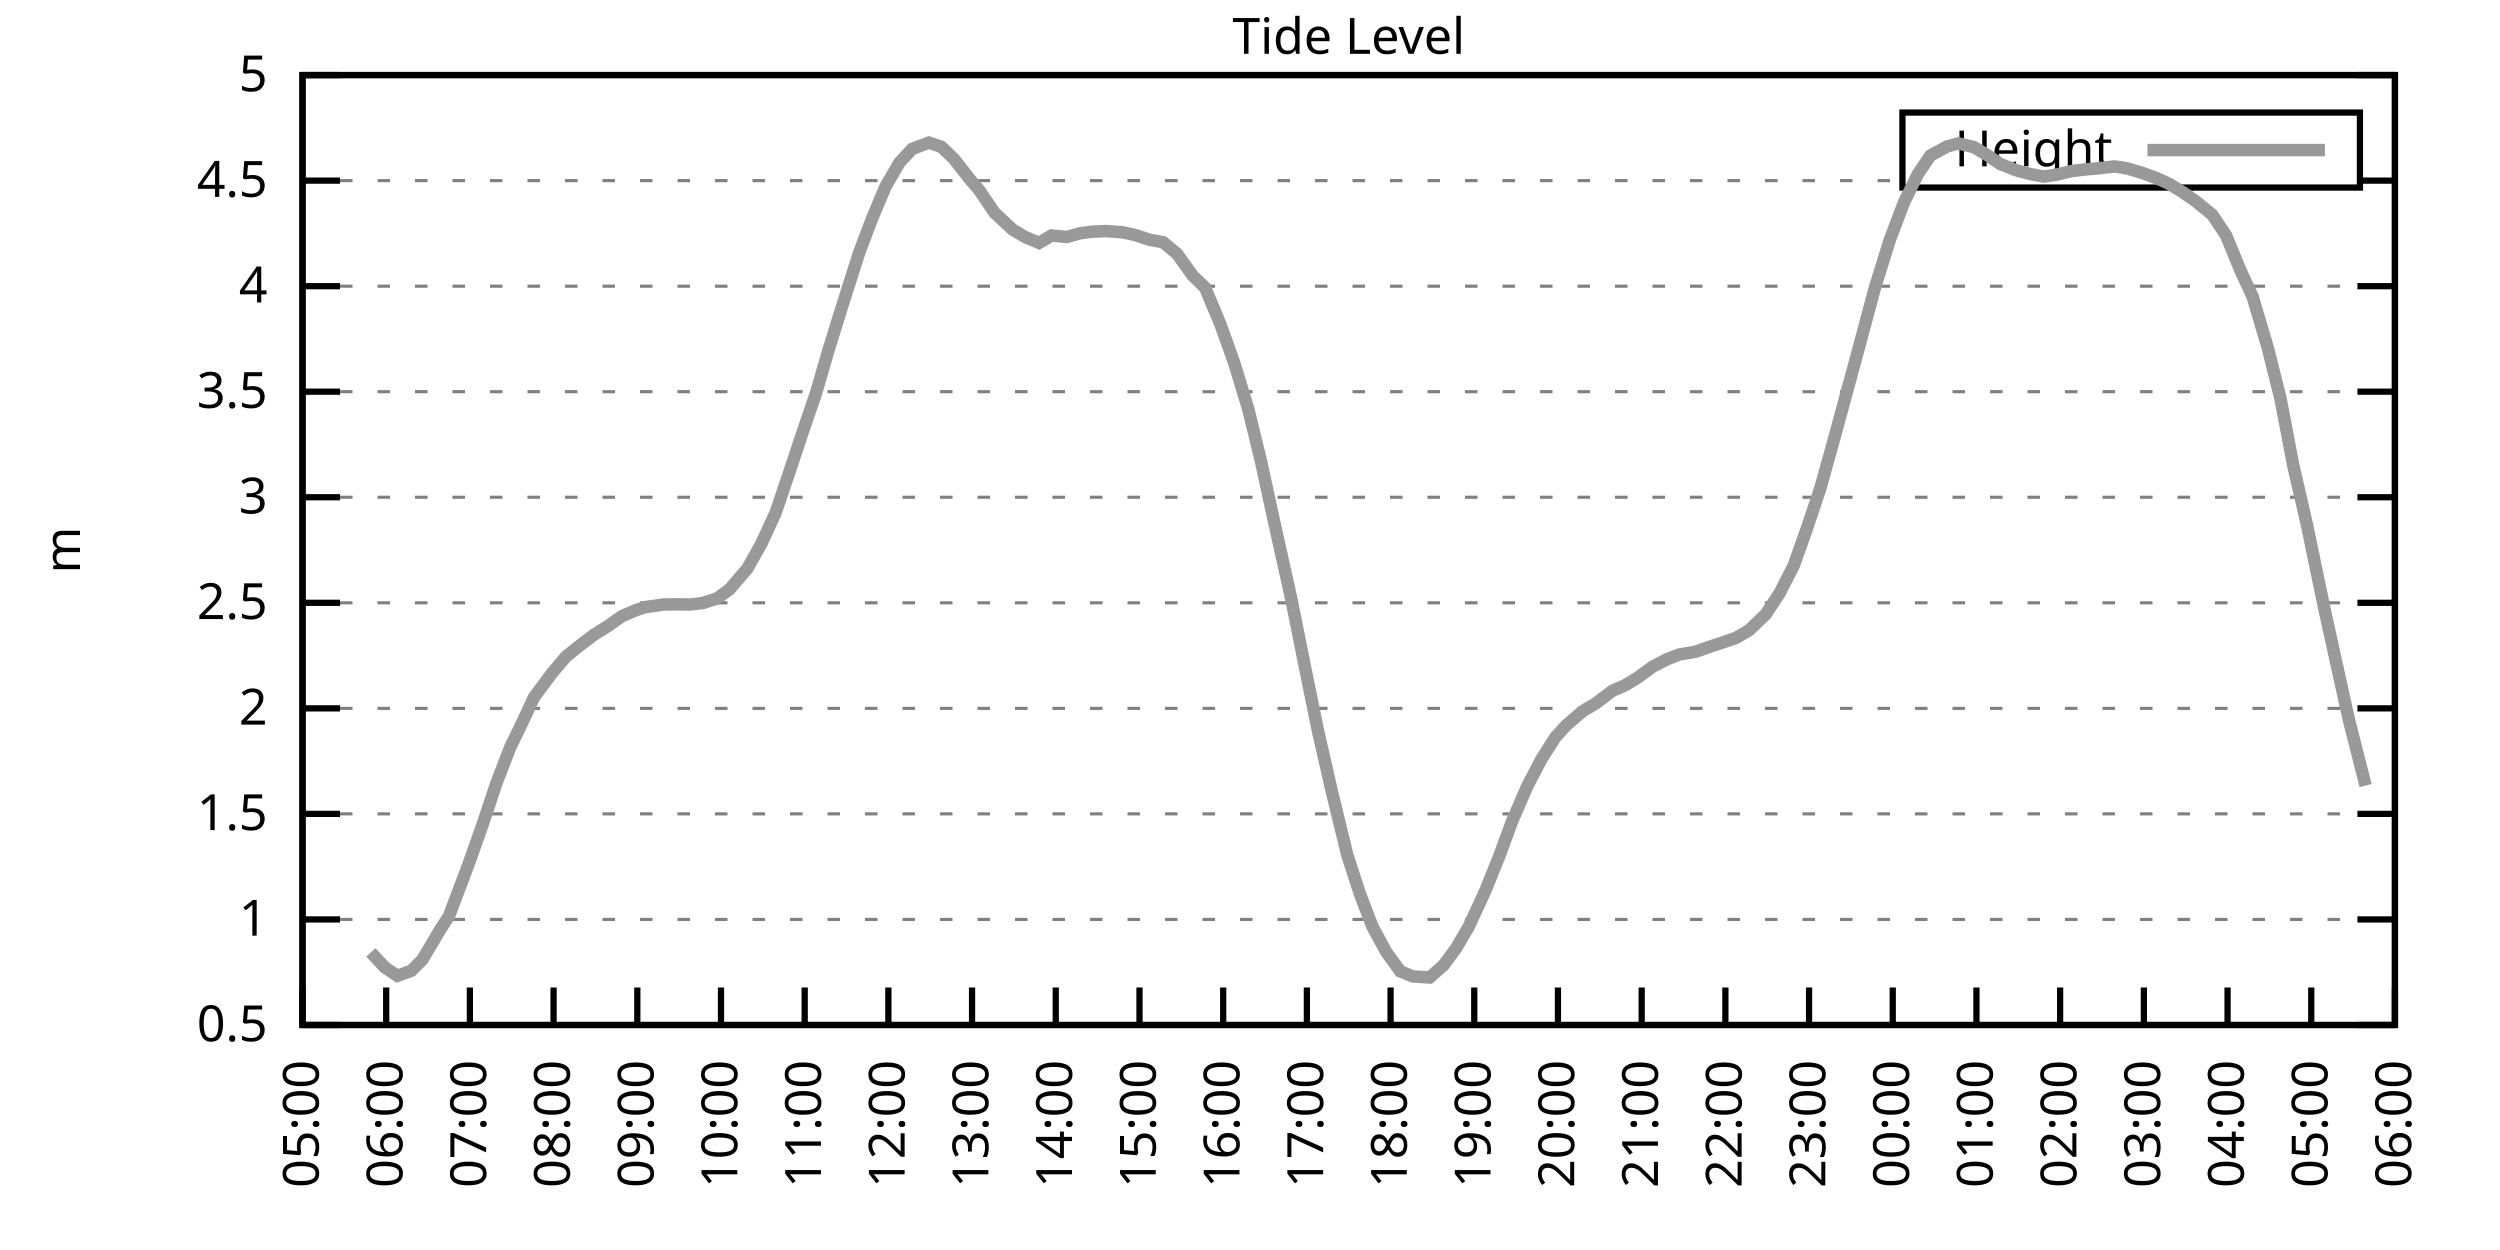
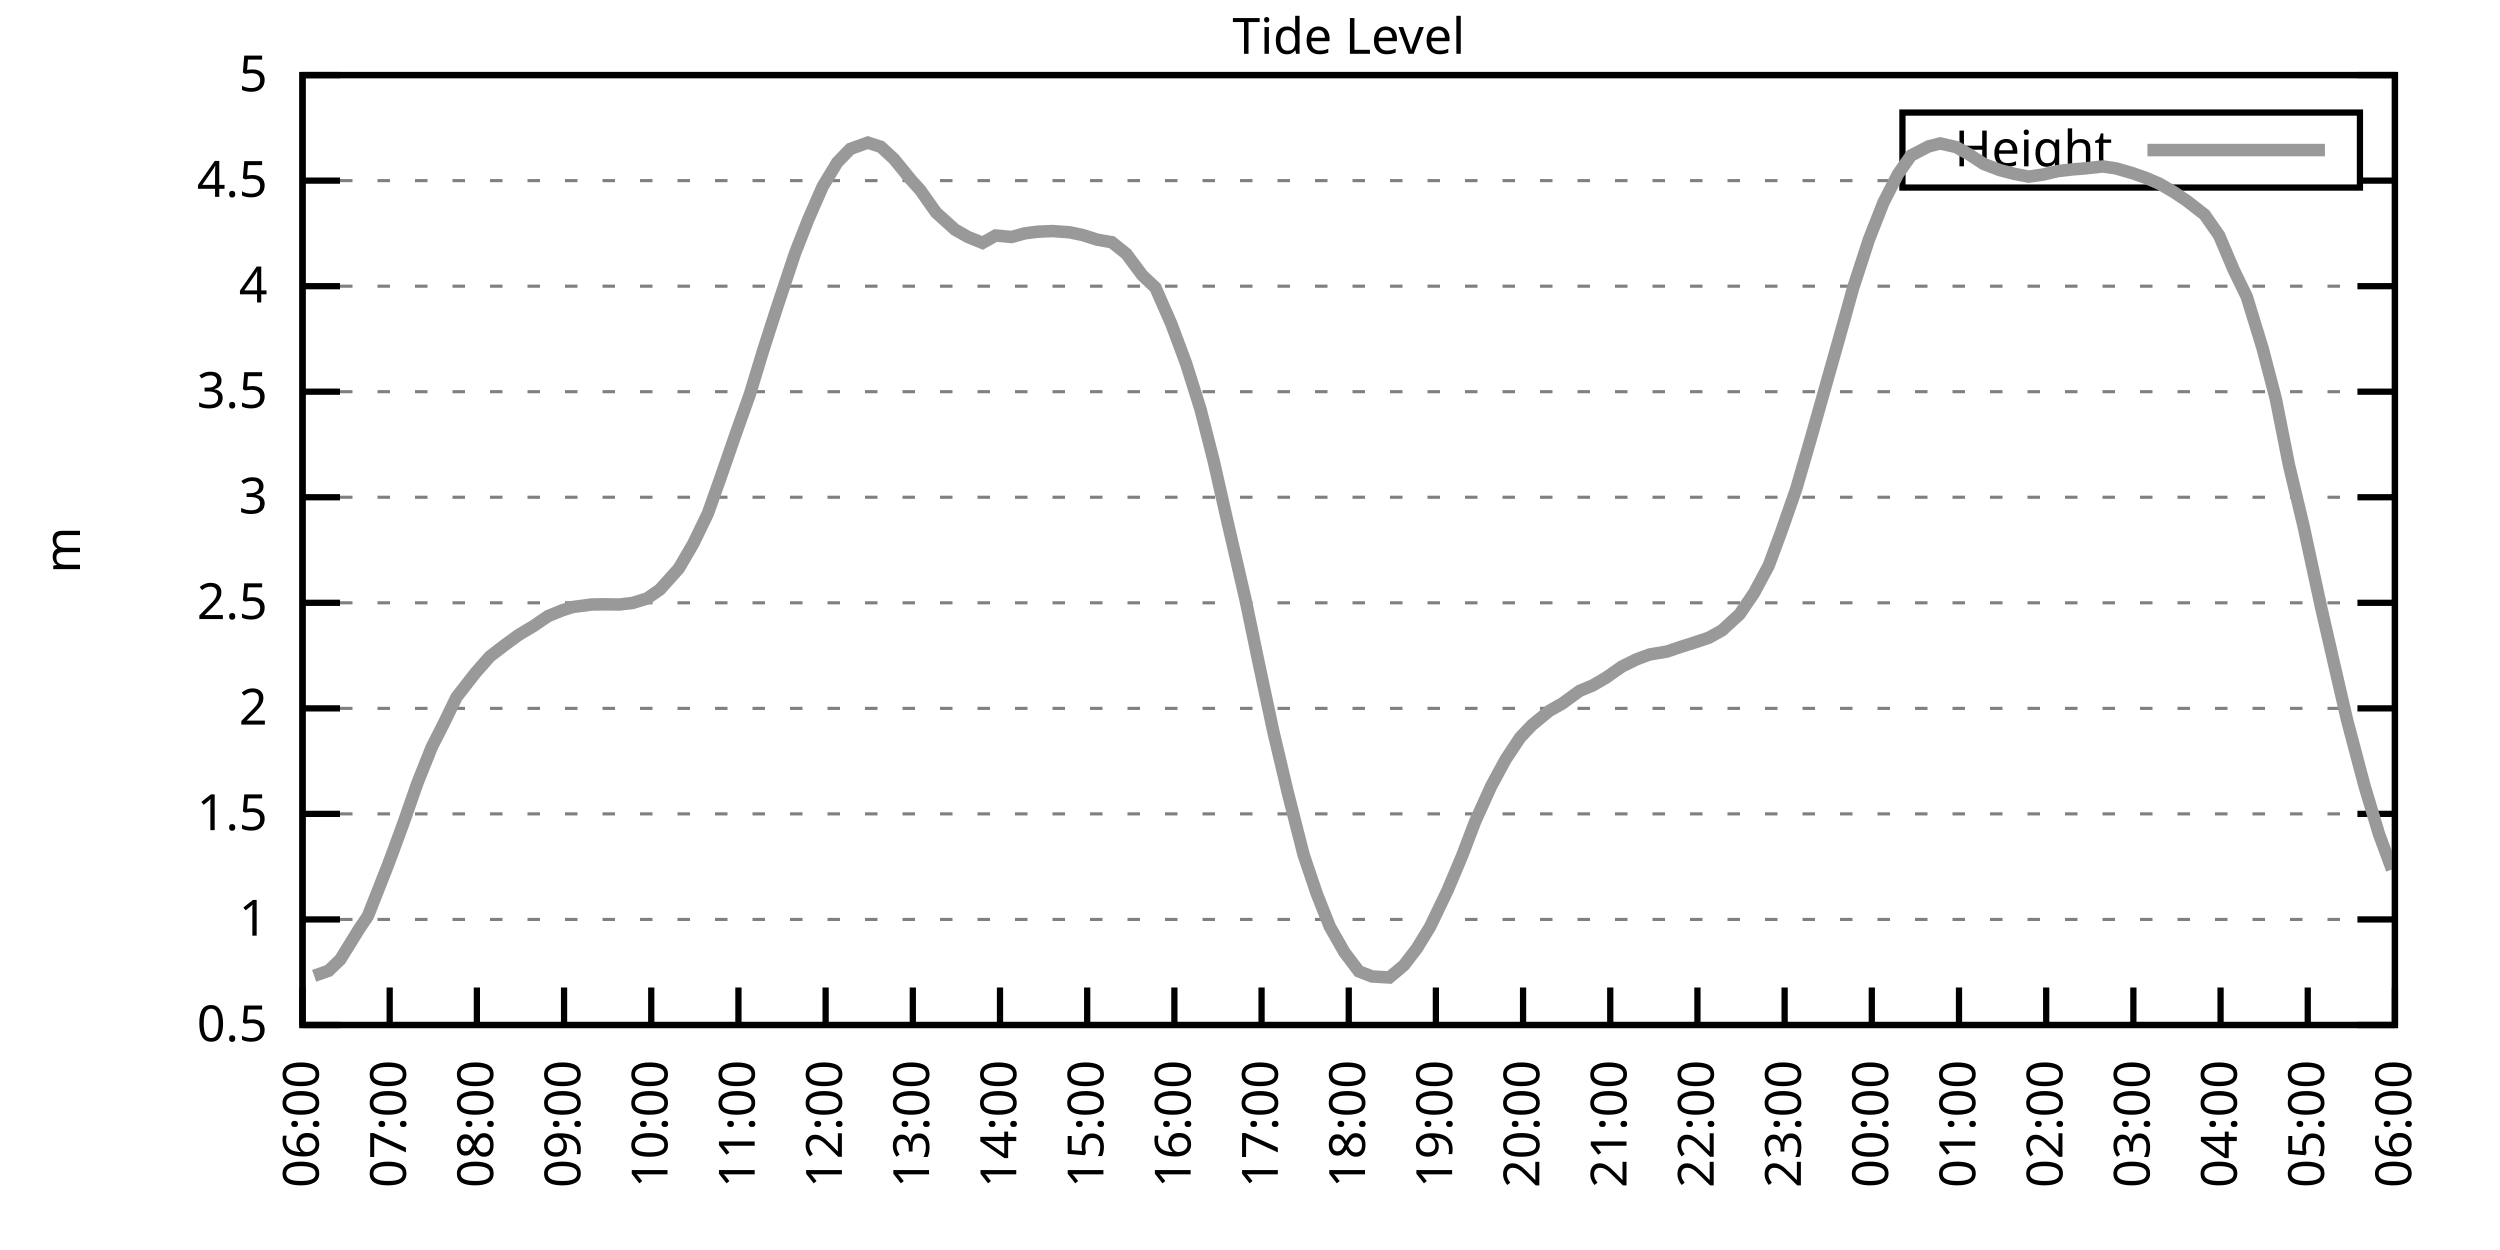
<svg xmlns="http://www.w3.org/2000/svg" xmlns:xlink="http://www.w3.org/1999/xlink" width="400" height="200" viewBox="0 0 400 200">
  <g id="gnuplot_canvas">
    <rect x="0" y="0" width="400" height="200" fill="none" />
    <defs>
      <circle id="gpDot" r="0.5" stroke-width="0.5" stroke="currentColor" />
      <path id="gpPt0" stroke-width="0.333" stroke="currentColor" d="M-1,0 h2 M0,-1 v2" />
      <path id="gpPt1" stroke-width="0.333" stroke="currentColor" d="M-1,-1 L1,1 M1,-1 L-1,1" />
      <path id="gpPt2" stroke-width="0.333" stroke="currentColor" d="M-1,0 L1,0 M0,-1 L0,1 M-1,-1 L1,1 M-1,1 L1,-1" />
      <rect id="gpPt3" stroke-width="0.333" stroke="currentColor" x="-1" y="-1" width="2" height="2" />
      <rect id="gpPt4" stroke-width="0.333" stroke="currentColor" fill="currentColor" x="-1" y="-1" width="2" height="2" />
      <circle id="gpPt5" stroke-width="0.333" stroke="currentColor" cx="0" cy="0" r="1" />
      <use xlink:href="#gpPt5" id="gpPt6" fill="currentColor" stroke="none" />
      <path id="gpPt7" stroke-width="0.333" stroke="currentColor" d="M0,-1.33 L-1.33,0.67 L1.33,0.67 z" />
      <use xlink:href="#gpPt7" id="gpPt8" fill="currentColor" stroke="none" />
      <use xlink:href="#gpPt7" id="gpPt9" stroke="currentColor" transform="rotate(180)" />
      <use xlink:href="#gpPt9" id="gpPt10" fill="currentColor" stroke="none" />
      <use xlink:href="#gpPt3" id="gpPt11" stroke="currentColor" transform="rotate(45)" />
      <use xlink:href="#gpPt11" id="gpPt12" fill="currentColor" stroke="none" />
      <path id="gpPt13" stroke-width="0.333" stroke="currentColor" d="M0,1.330 L1.265,0.411 L0.782,-1.067 L-0.782,-1.076 L-1.265,0.411 z" />
      <use xlink:href="#gpPt13" id="gpPt14" fill="currentColor" stroke="none" />
      <filter id="textbox" filterUnits="objectBoundingBox" x="0" y="0" height="1" width="1">
        <feFlood flood-color="white" flood-opacity="1" result="bgnd" />
        <feComposite in="SourceGraphic" in2="bgnd" operator="atop" />
      </filter>
      <filter id="greybox" filterUnits="objectBoundingBox" x="0" y="0" height="1" width="1">
        <feFlood flood-color="lightgrey" flood-opacity="1" result="grey" />
        <feComposite in="SourceGraphic" in2="grey" operator="atop" />
      </filter>
    </defs>
    <g fill="none" color="white" stroke="currentColor" stroke-width="1.00" stroke-linecap="butt" stroke-linejoin="miter">
</g>
    <g fill="none" color="black" stroke="currentColor" stroke-width="1.00" stroke-linecap="butt" stroke-linejoin="miter">
      <g stroke="none" shape-rendering="crispEdges">
        <polygon fill="rgb(255, 255, 255)" points="48.40,164.00 383.18,164.00 383.18,12.02 48.40,12.02 " />
      </g>
    </g>
    <g fill="none" color="black" stroke="currentColor" stroke-width="1.00" stroke-linecap="butt" stroke-linejoin="miter">
</g>
    <g fill="none" color="black" stroke="black" stroke-width="0.50" stroke-linecap="butt" stroke-linejoin="miter">
</g>
    <g fill="none" color="gray" stroke="currentColor" stroke-width="0.50" stroke-linecap="butt" stroke-linejoin="miter">
      <path stroke="gray" stroke-dasharray="2,4" class="gridline" d="M48.40,164.00 L383.19,164.00  " />
    </g>
    <g fill="none" color="gray" stroke="gray" stroke-width="1.00" stroke-linecap="butt" stroke-linejoin="miter">
</g>
    <g fill="none" color="black" stroke="currentColor" stroke-width="1.00" stroke-linecap="butt" stroke-linejoin="miter">
      <path stroke="black" d="M48.40,164.00 L54.40,164.00 M383.19,164.00 L377.19,164.00  " />
      <g transform="translate(42.80,166.60)" stroke="none" fill="black" font-family="Sans" font-size="8.00" text-anchor="end">
        <text>
          <tspan font-family="Sans"> 0.5</tspan>
        </text>
      </g>
    </g>
    <g fill="none" color="black" stroke="currentColor" stroke-width="1.00" stroke-linecap="butt" stroke-linejoin="miter">
</g>
    <g fill="none" color="black" stroke="black" stroke-width="0.50" stroke-linecap="butt" stroke-linejoin="miter">
</g>
    <g fill="none" color="gray" stroke="currentColor" stroke-width="0.50" stroke-linecap="butt" stroke-linejoin="miter">
      <path stroke="gray" stroke-dasharray="2,4" class="gridline" d="M48.40,147.11 L383.19,147.11  " />
    </g>
    <g fill="none" color="gray" stroke="gray" stroke-width="1.00" stroke-linecap="butt" stroke-linejoin="miter">
</g>
    <g fill="none" color="black" stroke="currentColor" stroke-width="1.00" stroke-linecap="butt" stroke-linejoin="miter">
      <path stroke="black" d="M48.40,147.11 L54.40,147.11 M383.19,147.11 L377.19,147.11  " />
      <g transform="translate(42.80,149.71)" stroke="none" fill="black" font-family="Sans" font-size="8.00" text-anchor="end">
        <text>
          <tspan font-family="Sans"> 1</tspan>
        </text>
      </g>
    </g>
    <g fill="none" color="black" stroke="currentColor" stroke-width="1.00" stroke-linecap="butt" stroke-linejoin="miter">
</g>
    <g fill="none" color="black" stroke="black" stroke-width="0.50" stroke-linecap="butt" stroke-linejoin="miter">
</g>
    <g fill="none" color="gray" stroke="currentColor" stroke-width="0.50" stroke-linecap="butt" stroke-linejoin="miter">
      <path stroke="gray" stroke-dasharray="2,4" class="gridline" d="M48.40,130.22 L383.19,130.22  " />
    </g>
    <g fill="none" color="gray" stroke="gray" stroke-width="1.00" stroke-linecap="butt" stroke-linejoin="miter">
</g>
    <g fill="none" color="black" stroke="currentColor" stroke-width="1.00" stroke-linecap="butt" stroke-linejoin="miter">
      <path stroke="black" d="M48.40,130.22 L54.40,130.22 M383.19,130.22 L377.19,130.22  " />
      <g transform="translate(42.80,132.82)" stroke="none" fill="black" font-family="Sans" font-size="8.00" text-anchor="end">
        <text>
          <tspan font-family="Sans"> 1.5</tspan>
        </text>
      </g>
    </g>
    <g fill="none" color="black" stroke="currentColor" stroke-width="1.00" stroke-linecap="butt" stroke-linejoin="miter">
</g>
    <g fill="none" color="black" stroke="black" stroke-width="0.50" stroke-linecap="butt" stroke-linejoin="miter">
</g>
    <g fill="none" color="gray" stroke="currentColor" stroke-width="0.50" stroke-linecap="butt" stroke-linejoin="miter">
      <path stroke="gray" stroke-dasharray="2,4" class="gridline" d="M48.40,113.34 L383.19,113.34  " />
    </g>
    <g fill="none" color="gray" stroke="gray" stroke-width="1.00" stroke-linecap="butt" stroke-linejoin="miter">
</g>
    <g fill="none" color="black" stroke="currentColor" stroke-width="1.00" stroke-linecap="butt" stroke-linejoin="miter">
      <path stroke="black" d="M48.40,113.34 L54.40,113.34 M383.19,113.34 L377.19,113.34  " />
      <g transform="translate(42.80,115.94)" stroke="none" fill="black" font-family="Sans" font-size="8.00" text-anchor="end">
        <text>
          <tspan font-family="Sans"> 2</tspan>
        </text>
      </g>
    </g>
    <g fill="none" color="black" stroke="currentColor" stroke-width="1.00" stroke-linecap="butt" stroke-linejoin="miter">
</g>
    <g fill="none" color="black" stroke="black" stroke-width="0.50" stroke-linecap="butt" stroke-linejoin="miter">
</g>
    <g fill="none" color="gray" stroke="currentColor" stroke-width="0.50" stroke-linecap="butt" stroke-linejoin="miter">
      <path stroke="gray" stroke-dasharray="2,4" class="gridline" d="M48.40,96.45 L383.19,96.45  " />
    </g>
    <g fill="none" color="gray" stroke="gray" stroke-width="1.00" stroke-linecap="butt" stroke-linejoin="miter">
</g>
    <g fill="none" color="black" stroke="currentColor" stroke-width="1.00" stroke-linecap="butt" stroke-linejoin="miter">
      <path stroke="black" d="M48.40,96.45 L54.40,96.45 M383.19,96.45 L377.19,96.45  " />
      <g transform="translate(42.80,99.05)" stroke="none" fill="black" font-family="Sans" font-size="8.00" text-anchor="end">
        <text>
          <tspan font-family="Sans"> 2.5</tspan>
        </text>
      </g>
    </g>
    <g fill="none" color="black" stroke="currentColor" stroke-width="1.00" stroke-linecap="butt" stroke-linejoin="miter">
</g>
    <g fill="none" color="black" stroke="black" stroke-width="0.50" stroke-linecap="butt" stroke-linejoin="miter">
</g>
    <g fill="none" color="gray" stroke="currentColor" stroke-width="0.50" stroke-linecap="butt" stroke-linejoin="miter">
      <path stroke="gray" stroke-dasharray="2,4" class="gridline" d="M48.40,79.56 L383.19,79.56  " />
    </g>
    <g fill="none" color="gray" stroke="gray" stroke-width="1.00" stroke-linecap="butt" stroke-linejoin="miter">
</g>
    <g fill="none" color="black" stroke="currentColor" stroke-width="1.00" stroke-linecap="butt" stroke-linejoin="miter">
      <path stroke="black" d="M48.40,79.56 L54.40,79.56 M383.19,79.56 L377.19,79.56  " />
      <g transform="translate(42.80,82.16)" stroke="none" fill="black" font-family="Sans" font-size="8.00" text-anchor="end">
        <text>
          <tspan font-family="Sans"> 3</tspan>
        </text>
      </g>
    </g>
    <g fill="none" color="black" stroke="currentColor" stroke-width="1.00" stroke-linecap="butt" stroke-linejoin="miter">
</g>
    <g fill="none" color="black" stroke="black" stroke-width="0.50" stroke-linecap="butt" stroke-linejoin="miter">
</g>
    <g fill="none" color="gray" stroke="currentColor" stroke-width="0.50" stroke-linecap="butt" stroke-linejoin="miter">
      <path stroke="gray" stroke-dasharray="2,4" class="gridline" d="M48.40,62.67 L383.19,62.67  " />
    </g>
    <g fill="none" color="gray" stroke="gray" stroke-width="1.00" stroke-linecap="butt" stroke-linejoin="miter">
</g>
    <g fill="none" color="black" stroke="currentColor" stroke-width="1.00" stroke-linecap="butt" stroke-linejoin="miter">
      <path stroke="black" d="M48.40,62.67 L54.40,62.67 M383.19,62.67 L377.19,62.67  " />
      <g transform="translate(42.80,65.27)" stroke="none" fill="black" font-family="Sans" font-size="8.00" text-anchor="end">
        <text>
          <tspan font-family="Sans"> 3.5</tspan>
        </text>
      </g>
    </g>
    <g fill="none" color="black" stroke="currentColor" stroke-width="1.00" stroke-linecap="butt" stroke-linejoin="miter">
</g>
    <g fill="none" color="black" stroke="black" stroke-width="0.50" stroke-linecap="butt" stroke-linejoin="miter">
</g>
    <g fill="none" color="gray" stroke="currentColor" stroke-width="0.50" stroke-linecap="butt" stroke-linejoin="miter">
      <path stroke="gray" stroke-dasharray="2,4" class="gridline" d="M48.40,45.79 L383.19,45.79  " />
    </g>
    <g fill="none" color="gray" stroke="gray" stroke-width="1.00" stroke-linecap="butt" stroke-linejoin="miter">
</g>
    <g fill="none" color="black" stroke="currentColor" stroke-width="1.00" stroke-linecap="butt" stroke-linejoin="miter">
      <path stroke="black" d="M48.40,45.79 L54.40,45.79 M383.19,45.79 L377.19,45.79  " />
      <g transform="translate(42.80,48.39)" stroke="none" fill="black" font-family="Sans" font-size="8.00" text-anchor="end">
        <text>
          <tspan font-family="Sans"> 4</tspan>
        </text>
      </g>
    </g>
    <g fill="none" color="black" stroke="currentColor" stroke-width="1.00" stroke-linecap="butt" stroke-linejoin="miter">
</g>
    <g fill="none" color="black" stroke="black" stroke-width="0.50" stroke-linecap="butt" stroke-linejoin="miter">
</g>
    <g fill="none" color="gray" stroke="currentColor" stroke-width="0.50" stroke-linecap="butt" stroke-linejoin="miter">
      <path stroke="gray" stroke-dasharray="2,4" class="gridline" d="M48.40,28.90 L304.39,28.90 M377.59,28.90 L383.19,28.90  " />
    </g>
    <g fill="none" color="gray" stroke="gray" stroke-width="1.00" stroke-linecap="butt" stroke-linejoin="miter">
</g>
    <g fill="none" color="black" stroke="currentColor" stroke-width="1.00" stroke-linecap="butt" stroke-linejoin="miter">
      <path stroke="black" d="M48.40,28.90 L54.40,28.90 M383.19,28.90 L377.19,28.90  " />
      <g transform="translate(42.80,31.50)" stroke="none" fill="black" font-family="Sans" font-size="8.00" text-anchor="end">
        <text>
          <tspan font-family="Sans"> 4.5</tspan>
        </text>
      </g>
    </g>
    <g fill="none" color="black" stroke="currentColor" stroke-width="1.00" stroke-linecap="butt" stroke-linejoin="miter">
</g>
    <g fill="none" color="black" stroke="black" stroke-width="0.50" stroke-linecap="butt" stroke-linejoin="miter">
</g>
    <g fill="none" color="gray" stroke="currentColor" stroke-width="0.50" stroke-linecap="butt" stroke-linejoin="miter">
      <path stroke="gray" stroke-dasharray="2,4" class="gridline" d="M48.40,12.01 L383.19,12.01  " />
    </g>
    <g fill="none" color="gray" stroke="gray" stroke-width="1.00" stroke-linecap="butt" stroke-linejoin="miter">
</g>
    <g fill="none" color="black" stroke="currentColor" stroke-width="1.00" stroke-linecap="butt" stroke-linejoin="miter">
      <path stroke="black" d="M48.40,12.01 L54.40,12.01 M383.19,12.01 L377.19,12.01  " />
      <g transform="translate(42.80,14.61)" stroke="none" fill="black" font-family="Sans" font-size="8.00" text-anchor="end">
        <text>
          <tspan font-family="Sans"> 5</tspan>
        </text>
      </g>
    </g>
    <g fill="none" color="black" stroke="currentColor" stroke-width="1.00" stroke-linecap="butt" stroke-linejoin="miter">
      <path stroke="black" d="M48.40,164.00 L48.40,158.00  " />
      <g transform="translate(51.00,169.60) rotate(270.00)" stroke="none" fill="black" font-family="Sans" font-size="8.00" text-anchor="end">
        <text>
-           <tspan font-family="Sans">05:00</tspan>
-         </text>
-       </g>
-     </g>
-     <g fill="none" color="black" stroke="currentColor" stroke-width="1.00" stroke-linecap="butt" stroke-linejoin="miter">
-       <path stroke="black" d="M61.79,164.00 L61.79,158.00  " />
-       <g transform="translate(64.39,169.60) rotate(270.00)" stroke="none" fill="black" font-family="Sans" font-size="8.00" text-anchor="end">
-         <text>
          <tspan font-family="Sans">06:00</tspan>
        </text>
      </g>
    </g>
    <g fill="none" color="black" stroke="currentColor" stroke-width="1.00" stroke-linecap="butt" stroke-linejoin="miter">
-       <path stroke="black" d="M75.18,164.00 L75.18,158.00  " />
-       <g transform="translate(77.78,169.60) rotate(270.00)" stroke="none" fill="black" font-family="Sans" font-size="8.00" text-anchor="end">
+       <path stroke="black" d="M62.35,164.00 L62.35,158.00  " />
+       <g transform="translate(64.95,169.60) rotate(270.00)" stroke="none" fill="black" font-family="Sans" font-size="8.00" text-anchor="end">
        <text>
          <tspan font-family="Sans">07:00</tspan>
        </text>
      </g>
    </g>
    <g fill="none" color="black" stroke="currentColor" stroke-width="1.00" stroke-linecap="butt" stroke-linejoin="miter">
-       <path stroke="black" d="M88.57,164.00 L88.57,158.00  " />
-       <g transform="translate(91.17,169.60) rotate(270.00)" stroke="none" fill="black" font-family="Sans" font-size="8.00" text-anchor="end">
+       <path stroke="black" d="M76.30,164.00 L76.30,158.00  " />
+       <g transform="translate(78.90,169.60) rotate(270.00)" stroke="none" fill="black" font-family="Sans" font-size="8.00" text-anchor="end">
        <text>
          <tspan font-family="Sans">08:00</tspan>
        </text>
      </g>
    </g>
    <g fill="none" color="black" stroke="currentColor" stroke-width="1.00" stroke-linecap="butt" stroke-linejoin="miter">
-       <path stroke="black" d="M101.97,164.00 L101.97,158.00  " />
-       <g transform="translate(104.57,169.60) rotate(270.00)" stroke="none" fill="black" font-family="Sans" font-size="8.00" text-anchor="end">
+       <path stroke="black" d="M90.25,164.00 L90.25,158.00  " />
+       <g transform="translate(92.85,169.60) rotate(270.00)" stroke="none" fill="black" font-family="Sans" font-size="8.00" text-anchor="end">
        <text>
          <tspan font-family="Sans">09:00</tspan>
        </text>
      </g>
    </g>
    <g fill="none" color="black" stroke="currentColor" stroke-width="1.00" stroke-linecap="butt" stroke-linejoin="miter">
-       <path stroke="black" d="M115.36,164.00 L115.36,158.00  " />
-       <g transform="translate(117.96,169.60) rotate(270.00)" stroke="none" fill="black" font-family="Sans" font-size="8.00" text-anchor="end">
+       <path stroke="black" d="M104.20,164.00 L104.20,158.00  " />
+       <g transform="translate(106.80,169.60) rotate(270.00)" stroke="none" fill="black" font-family="Sans" font-size="8.00" text-anchor="end">
        <text>
          <tspan font-family="Sans">10:00</tspan>
        </text>
      </g>
    </g>
    <g fill="none" color="black" stroke="currentColor" stroke-width="1.00" stroke-linecap="butt" stroke-linejoin="miter">
-       <path stroke="black" d="M128.75,164.00 L128.75,158.00  " />
-       <g transform="translate(131.35,169.60) rotate(270.00)" stroke="none" fill="black" font-family="Sans" font-size="8.00" text-anchor="end">
+       <path stroke="black" d="M118.15,164.00 L118.15,158.00  " />
+       <g transform="translate(120.75,169.60) rotate(270.00)" stroke="none" fill="black" font-family="Sans" font-size="8.00" text-anchor="end">
        <text>
          <tspan font-family="Sans">11:00</tspan>
        </text>
      </g>
    </g>
    <g fill="none" color="black" stroke="currentColor" stroke-width="1.00" stroke-linecap="butt" stroke-linejoin="miter">
-       <path stroke="black" d="M142.14,164.00 L142.14,158.00  " />
-       <g transform="translate(144.74,169.60) rotate(270.00)" stroke="none" fill="black" font-family="Sans" font-size="8.00" text-anchor="end">
+       <path stroke="black" d="M132.10,164.00 L132.10,158.00  " />
+       <g transform="translate(134.70,169.60) rotate(270.00)" stroke="none" fill="black" font-family="Sans" font-size="8.00" text-anchor="end">
        <text>
          <tspan font-family="Sans">12:00</tspan>
        </text>
      </g>
    </g>
    <g fill="none" color="black" stroke="currentColor" stroke-width="1.00" stroke-linecap="butt" stroke-linejoin="miter">
-       <path stroke="black" d="M155.53,164.00 L155.53,158.00  " />
-       <g transform="translate(158.13,169.60) rotate(270.00)" stroke="none" fill="black" font-family="Sans" font-size="8.00" text-anchor="end">
+       <path stroke="black" d="M146.05,164.00 L146.05,158.00  " />
+       <g transform="translate(148.65,169.60) rotate(270.00)" stroke="none" fill="black" font-family="Sans" font-size="8.00" text-anchor="end">
        <text>
          <tspan font-family="Sans">13:00</tspan>
        </text>
      </g>
    </g>
    <g fill="none" color="black" stroke="currentColor" stroke-width="1.00" stroke-linecap="butt" stroke-linejoin="miter">
-       <path stroke="black" d="M168.92,164.00 L168.92,158.00  " />
-       <g transform="translate(171.52,169.60) rotate(270.00)" stroke="none" fill="black" font-family="Sans" font-size="8.00" text-anchor="end">
+       <path stroke="black" d="M160.00,164.00 L160.00,158.00  " />
+       <g transform="translate(162.60,169.60) rotate(270.00)" stroke="none" fill="black" font-family="Sans" font-size="8.00" text-anchor="end">
        <text>
          <tspan font-family="Sans">14:00</tspan>
        </text>
      </g>
    </g>
    <g fill="none" color="black" stroke="currentColor" stroke-width="1.00" stroke-linecap="butt" stroke-linejoin="miter">
-       <path stroke="black" d="M182.32,164.00 L182.32,158.00  " />
-       <g transform="translate(184.92,169.60) rotate(270.00)" stroke="none" fill="black" font-family="Sans" font-size="8.00" text-anchor="end">
+       <path stroke="black" d="M173.95,164.00 L173.95,158.00  " />
+       <g transform="translate(176.55,169.60) rotate(270.00)" stroke="none" fill="black" font-family="Sans" font-size="8.00" text-anchor="end">
        <text>
          <tspan font-family="Sans">15:00</tspan>
        </text>
      </g>
    </g>
    <g fill="none" color="black" stroke="currentColor" stroke-width="1.00" stroke-linecap="butt" stroke-linejoin="miter">
-       <path stroke="black" d="M195.71,164.00 L195.71,158.00  " />
-       <g transform="translate(198.31,169.60) rotate(270.00)" stroke="none" fill="black" font-family="Sans" font-size="8.00" text-anchor="end">
+       <path stroke="black" d="M187.90,164.00 L187.90,158.00  " />
+       <g transform="translate(190.50,169.60) rotate(270.00)" stroke="none" fill="black" font-family="Sans" font-size="8.00" text-anchor="end">
        <text>
          <tspan font-family="Sans">16:00</tspan>
        </text>
      </g>
    </g>
    <g fill="none" color="black" stroke="currentColor" stroke-width="1.00" stroke-linecap="butt" stroke-linejoin="miter">
-       <path stroke="black" d="M209.10,164.00 L209.10,158.00  " />
-       <g transform="translate(211.70,169.60) rotate(270.00)" stroke="none" fill="black" font-family="Sans" font-size="8.00" text-anchor="end">
+       <path stroke="black" d="M201.85,164.00 L201.85,158.00  " />
+       <g transform="translate(204.45,169.60) rotate(270.00)" stroke="none" fill="black" font-family="Sans" font-size="8.00" text-anchor="end">
        <text>
          <tspan font-family="Sans">17:00</tspan>
        </text>
      </g>
    </g>
    <g fill="none" color="black" stroke="currentColor" stroke-width="1.00" stroke-linecap="butt" stroke-linejoin="miter">
-       <path stroke="black" d="M222.49,164.00 L222.49,158.00  " />
-       <g transform="translate(225.09,169.60) rotate(270.00)" stroke="none" fill="black" font-family="Sans" font-size="8.00" text-anchor="end">
+       <path stroke="black" d="M215.80,164.00 L215.80,158.00  " />
+       <g transform="translate(218.40,169.60) rotate(270.00)" stroke="none" fill="black" font-family="Sans" font-size="8.00" text-anchor="end">
        <text>
          <tspan font-family="Sans">18:00</tspan>
        </text>
      </g>
    </g>
    <g fill="none" color="black" stroke="currentColor" stroke-width="1.00" stroke-linecap="butt" stroke-linejoin="miter">
-       <path stroke="black" d="M235.88,164.00 L235.88,158.00  " />
-       <g transform="translate(238.48,169.60) rotate(270.00)" stroke="none" fill="black" font-family="Sans" font-size="8.00" text-anchor="end">
+       <path stroke="black" d="M229.74,164.00 L229.74,158.00  " />
+       <g transform="translate(232.34,169.60) rotate(270.00)" stroke="none" fill="black" font-family="Sans" font-size="8.00" text-anchor="end">
        <text>
          <tspan font-family="Sans">19:00</tspan>
        </text>
      </g>
    </g>
    <g fill="none" color="black" stroke="currentColor" stroke-width="1.00" stroke-linecap="butt" stroke-linejoin="miter">
-       <path stroke="black" d="M249.27,164.00 L249.27,158.00  " />
-       <g transform="translate(251.87,169.60) rotate(270.00)" stroke="none" fill="black" font-family="Sans" font-size="8.00" text-anchor="end">
+       <path stroke="black" d="M243.69,164.00 L243.69,158.00  " />
+       <g transform="translate(246.29,169.60) rotate(270.00)" stroke="none" fill="black" font-family="Sans" font-size="8.00" text-anchor="end">
        <text>
          <tspan font-family="Sans">20:00</tspan>
        </text>
      </g>
    </g>
    <g fill="none" color="black" stroke="currentColor" stroke-width="1.00" stroke-linecap="butt" stroke-linejoin="miter">
-       <path stroke="black" d="M262.67,164.00 L262.67,158.00  " />
-       <g transform="translate(265.27,169.60) rotate(270.00)" stroke="none" fill="black" font-family="Sans" font-size="8.00" text-anchor="end">
+       <path stroke="black" d="M257.64,164.00 L257.64,158.00  " />
+       <g transform="translate(260.24,169.60) rotate(270.00)" stroke="none" fill="black" font-family="Sans" font-size="8.00" text-anchor="end">
        <text>
          <tspan font-family="Sans">21:00</tspan>
        </text>
      </g>
    </g>
    <g fill="none" color="black" stroke="currentColor" stroke-width="1.00" stroke-linecap="butt" stroke-linejoin="miter">
-       <path stroke="black" d="M276.06,164.00 L276.06,158.00  " />
-       <g transform="translate(278.66,169.60) rotate(270.00)" stroke="none" fill="black" font-family="Sans" font-size="8.00" text-anchor="end">
+       <path stroke="black" d="M271.59,164.00 L271.59,158.00  " />
+       <g transform="translate(274.19,169.60) rotate(270.00)" stroke="none" fill="black" font-family="Sans" font-size="8.00" text-anchor="end">
        <text>
          <tspan font-family="Sans">22:00</tspan>
        </text>
      </g>
    </g>
    <g fill="none" color="black" stroke="currentColor" stroke-width="1.00" stroke-linecap="butt" stroke-linejoin="miter">
-       <path stroke="black" d="M289.45,164.00 L289.45,158.00  " />
-       <g transform="translate(292.05,169.60) rotate(270.00)" stroke="none" fill="black" font-family="Sans" font-size="8.00" text-anchor="end">
+       <path stroke="black" d="M285.54,164.00 L285.54,158.00  " />
+       <g transform="translate(288.14,169.60) rotate(270.00)" stroke="none" fill="black" font-family="Sans" font-size="8.00" text-anchor="end">
        <text>
          <tspan font-family="Sans">23:00</tspan>
        </text>
      </g>
    </g>
    <g fill="none" color="black" stroke="currentColor" stroke-width="1.00" stroke-linecap="butt" stroke-linejoin="miter">
-       <path stroke="black" d="M302.84,164.00 L302.84,158.00  " />
-       <g transform="translate(305.44,169.60) rotate(270.00)" stroke="none" fill="black" font-family="Sans" font-size="8.00" text-anchor="end">
+       <path stroke="black" d="M299.49,164.00 L299.49,158.00  " />
+       <g transform="translate(302.09,169.60) rotate(270.00)" stroke="none" fill="black" font-family="Sans" font-size="8.00" text-anchor="end">
        <text>
          <tspan font-family="Sans">00:00</tspan>
        </text>
      </g>
    </g>
    <g fill="none" color="black" stroke="currentColor" stroke-width="1.00" stroke-linecap="butt" stroke-linejoin="miter">
-       <path stroke="black" d="M316.23,164.00 L316.23,158.00  " />
-       <g transform="translate(318.83,169.60) rotate(270.00)" stroke="none" fill="black" font-family="Sans" font-size="8.00" text-anchor="end">
+       <path stroke="black" d="M313.44,164.00 L313.44,158.00  " />
+       <g transform="translate(316.04,169.60) rotate(270.00)" stroke="none" fill="black" font-family="Sans" font-size="8.00" text-anchor="end">
        <text>
          <tspan font-family="Sans">01:00</tspan>
        </text>
      </g>
    </g>
    <g fill="none" color="black" stroke="currentColor" stroke-width="1.00" stroke-linecap="butt" stroke-linejoin="miter">
-       <path stroke="black" d="M329.62,164.00 L329.62,158.00  " />
-       <g transform="translate(332.22,169.60) rotate(270.00)" stroke="none" fill="black" font-family="Sans" font-size="8.00" text-anchor="end">
+       <path stroke="black" d="M327.39,164.00 L327.39,158.00  " />
+       <g transform="translate(329.99,169.60) rotate(270.00)" stroke="none" fill="black" font-family="Sans" font-size="8.00" text-anchor="end">
        <text>
          <tspan font-family="Sans">02:00</tspan>
        </text>
      </g>
    </g>
    <g fill="none" color="black" stroke="currentColor" stroke-width="1.00" stroke-linecap="butt" stroke-linejoin="miter">
-       <path stroke="black" d="M343.02,164.00 L343.02,158.00  " />
-       <g transform="translate(345.62,169.60) rotate(270.00)" stroke="none" fill="black" font-family="Sans" font-size="8.00" text-anchor="end">
+       <path stroke="black" d="M341.34,164.00 L341.34,158.00  " />
+       <g transform="translate(343.94,169.60) rotate(270.00)" stroke="none" fill="black" font-family="Sans" font-size="8.00" text-anchor="end">
        <text>
          <tspan font-family="Sans">03:00</tspan>
        </text>
      </g>
    </g>
    <g fill="none" color="black" stroke="currentColor" stroke-width="1.00" stroke-linecap="butt" stroke-linejoin="miter">
-       <path stroke="black" d="M356.41,164.00 L356.41,158.00  " />
-       <g transform="translate(359.01,169.60) rotate(270.00)" stroke="none" fill="black" font-family="Sans" font-size="8.00" text-anchor="end">
+       <path stroke="black" d="M355.29,164.00 L355.29,158.00  " />
+       <g transform="translate(357.89,169.60) rotate(270.00)" stroke="none" fill="black" font-family="Sans" font-size="8.00" text-anchor="end">
        <text>
          <tspan font-family="Sans">04:00</tspan>
        </text>
      </g>
    </g>
    <g fill="none" color="black" stroke="currentColor" stroke-width="1.00" stroke-linecap="butt" stroke-linejoin="miter">
-       <path stroke="black" d="M369.80,164.00 L369.80,158.00  " />
-       <g transform="translate(372.40,169.60) rotate(270.00)" stroke="none" fill="black" font-family="Sans" font-size="8.00" text-anchor="end">
+       <path stroke="black" d="M369.24,164.00 L369.24,158.00  " />
+       <g transform="translate(371.84,169.60) rotate(270.00)" stroke="none" fill="black" font-family="Sans" font-size="8.00" text-anchor="end">
        <text>
          <tspan font-family="Sans">05:00</tspan>
        </text>
      </g>
    </g>
    <g fill="none" color="black" stroke="currentColor" stroke-width="1.00" stroke-linecap="butt" stroke-linejoin="miter">
      <path stroke="black" d="M383.19,164.00 L383.19,158.00  " />
      <g transform="translate(385.79,169.60) rotate(270.00)" stroke="none" fill="black" font-family="Sans" font-size="8.00" text-anchor="end">
        <text>
          <tspan font-family="Sans">06:00</tspan>
        </text>
      </g>
    </g>
    <g fill="none" color="black" stroke="currentColor" stroke-width="1.00" stroke-linecap="butt" stroke-linejoin="miter">
</g>
    <g fill="none" color="black" stroke="currentColor" stroke-width="1.00" stroke-linecap="butt" stroke-linejoin="miter">
      <path stroke="black" d="M48.40,12.01 L48.40,164.00 L383.19,164.00 L383.19,12.01 L48.40,12.01 Z  " />
    </g>
    <g fill="none" color="black" stroke="currentColor" stroke-width="1.00" stroke-linecap="butt" stroke-linejoin="miter">
</g>
    <g fill="none" color="black" stroke="currentColor" stroke-width="1.00" stroke-linecap="butt" stroke-linejoin="miter">
      <path stroke="black" d="M304.39,30.01 L304.39,18.01 L377.59,18.01 L377.59,30.01 L304.39,30.01 Z  " />
    </g>
    <g id="Tide_level_plot_1">
      <g fill="none" color="white" stroke="black" stroke-width="2.00" stroke-linecap="butt" stroke-linejoin="miter">
</g>
      <g fill="none" color="black" stroke="currentColor" stroke-width="2.00" stroke-linecap="butt" stroke-linejoin="miter">
        <g transform="translate(337.99,26.61)" stroke="none" fill="black" font-family="Sans" font-size="8.00" text-anchor="end">
          <text>
            <tspan font-family="Sans">Height</tspan>
          </text>
        </g>
      </g>
      <g fill="none" color="black" stroke="currentColor" stroke-width="2.00" stroke-linecap="butt" stroke-linejoin="miter">
-         <path stroke="rgb(153, 153, 153)" d="M343.59,24.01 L371.99,24.01 M59.34,152.38 L61.57,154.78 L63.58,156.13 L65.81,155.32 L67.59,153.53 L70.50,148.63   L71.84,146.57 L74.96,138.30 L77.19,132.01 L79.42,125.33 L81.66,119.52 L83.44,115.87 L85.45,111.55 L88.35,107.66   L90.58,105.03 L92.82,103.24 L95.05,101.55 L97.28,100.16 L99.51,98.58 L101.74,97.63 L103.31,97.12 L106.21,96.72   L108.22,96.69 L110.45,96.72 L112.46,96.48 L114.69,95.77 L116.70,94.32 L119.60,90.94 L121.83,86.96 L124.06,82.13   L126.07,76.22 L128.30,69.53 L130.54,62.98 L132.54,56.09 L134.55,49.60 L137.45,40.48 L139.46,35.15 L141.69,29.84   L143.93,25.99 L145.94,23.83 L148.61,22.82 L150.62,23.49 L152.63,25.42 L155.31,28.83 L156.65,30.38 L159.10,34.00   L162.01,36.73 L164.01,37.92 L166.25,38.86 L168.25,37.68 L170.71,37.92 L172.72,37.34 L174.73,37.07 L176.96,36.97   L179.64,37.17 L181.65,37.61 L183.88,38.35 L186.11,38.76 L188.34,40.62 L190.80,44.06 L192.81,46.02 L195.26,51.87   L197.49,58.11 L199.73,65.48 L201.73,73.68 L203.74,82.94 L206.64,95.98 L208.65,106.01 L210.88,116.95 L213.12,126.75   L215.57,136.81 L217.58,142.99 L219.59,148.26 L221.82,152.35 L224.05,155.42 L226.06,156.23 L228.74,156.40 L230.97,154.44   L232.98,151.71 L234.99,148.29 L237.67,142.48 L239.90,136.95 L241.91,131.47 L244.36,125.80 L246.60,121.51 L248.83,118.00   L250.61,116.04 L253.29,113.74 L255.30,112.56 L257.98,110.53 L259.99,109.66 L262.00,108.44 L264.45,106.65 L266.68,105.50   L268.69,104.72 L271.37,104.25 L273.38,103.54 L275.61,102.80 L277.84,102.02 L279.85,100.84 L282.53,98.27 L284.76,94.86   L286.99,90.50 L289.00,84.86 L291.23,78.21 L293.47,70.17 L295.48,62.77 L297.93,53.72 L299.94,46.19 L302.39,38.32   L304.63,32.41 L306.86,27.85 L308.87,24.88 L311.54,23.43 L313.33,22.95 L315.79,23.53 L317.79,24.71 L320.03,26.23   L322.48,27.21 L324.71,27.82 L326.95,28.26 L329.18,27.92 L331.41,27.38 L333.64,27.11 L335.65,26.94 L338.33,26.63   L340.34,26.94 L342.79,27.68 L345.02,28.49 L347.03,29.40 L349.26,30.76 L351.27,32.17 L353.95,34.34 L356.18,37.68   L358.42,43.15 L360.42,47.47 L362.88,55.78 L364.89,63.82 L366.90,74.36 L369.13,84.05 L371.81,96.96 L373.82,106.11   L375.82,115.16 L378.50,125.70  " />
+         <path stroke="rgb(153, 153, 153)" d="M343.59,24.01 L371.99,24.01 M50.26,156.13 L52.58,155.32 L54.44,153.53 L57.47,148.63 L58.86,146.57 L62.12,138.30   L64.44,132.01 L66.77,125.33 L69.09,119.52 L70.95,115.87 L73.04,111.55 L76.07,107.66 L78.39,105.03 L80.72,103.24   L83.04,101.55 L85.37,100.16 L87.69,98.58 L90.02,97.63 L91.64,97.12 L94.67,96.72 L96.76,96.69 L99.08,96.72   L101.18,96.48 L103.50,95.77 L105.59,94.32 L108.62,90.94 L110.94,86.96 L113.27,82.13 L115.36,76.22 L117.68,69.53   L120.01,62.98 L122.10,56.09 L124.19,49.60 L127.22,40.48 L129.31,35.15 L131.63,29.84 L133.96,25.99 L136.05,23.83   L138.84,22.82 L140.93,23.49 L143.02,25.42 L145.81,28.83 L147.21,30.38 L149.77,34.00 L152.79,36.73 L154.88,37.92   L157.21,38.86 L159.30,37.68 L161.86,37.92 L163.95,37.34 L166.04,37.07 L168.37,36.97 L171.16,37.17 L173.25,37.61   L175.57,38.35 L177.90,38.76 L180.22,40.62 L182.78,44.06 L184.87,46.02 L187.43,51.87 L189.76,58.11 L192.08,65.48   L194.17,73.68 L196.27,82.94 L199.29,95.98 L201.38,106.01 L203.71,116.95 L206.03,126.75 L208.59,136.81 L210.68,142.99   L212.77,148.26 L215.10,152.35 L217.42,155.42 L219.51,156.23 L222.30,156.40 L224.63,154.44 L226.72,151.71 L228.81,148.29   L231.60,142.48 L233.93,136.95 L236.02,131.47 L238.58,125.80 L240.90,121.51 L243.23,118.00 L245.09,116.04 L247.88,113.74   L249.97,112.56 L252.76,110.53 L254.85,109.66 L256.95,108.44 L259.50,106.65 L261.83,105.50 L263.92,104.72 L266.71,104.25   L268.80,103.54 L271.13,102.80 L273.45,102.02 L275.55,100.84 L278.34,98.27 L280.66,94.86 L282.99,90.50 L285.08,84.86   L287.40,78.21 L289.73,70.17 L291.82,62.77 L294.38,53.72 L296.47,46.19 L299.03,38.32 L301.35,32.41 L303.68,27.85   L305.77,24.88 L308.56,23.43 L310.42,22.95 L312.98,23.53 L315.07,24.71 L317.39,26.23 L319.95,27.21 L322.28,27.82   L324.60,28.26 L326.93,27.92 L329.25,27.38 L331.58,27.11 L333.67,26.94 L336.46,26.63 L338.55,26.94 L341.11,27.68   L343.43,28.49 L345.53,29.40 L347.85,30.76 L349.94,32.17 L352.73,34.34 L355.06,37.68 L357.38,43.15 L359.48,47.47   L362.03,55.78 L364.13,63.82 L366.22,74.36 L368.54,84.05 L371.33,96.96 L373.43,106.11 L375.52,115.16 L378.31,125.70   L380.63,133.43 L382.73,139.11  " />
      </g>
    </g>
    <g fill="none" color="black" stroke="currentColor" stroke-width="2.00" stroke-linecap="butt" stroke-linejoin="miter">
</g>
    <g fill="none" color="black" stroke="black" stroke-width="1.00" stroke-linecap="butt" stroke-linejoin="miter">
</g>
    <g fill="none" color="black" stroke="currentColor" stroke-width="1.00" stroke-linecap="butt" stroke-linejoin="miter">
      <path stroke="black" d="M48.40,12.01 L48.40,164.00 L383.19,164.00 L383.19,12.01 L48.40,12.01 Z  " />
      <g transform="translate(12.80,88.01) rotate(270.00)" stroke="none" fill="black" font-family="Sans" font-size="8.00" text-anchor="middle">
        <text>
          <tspan font-family="Sans">m</tspan>
        </text>
      </g>
    </g>
    <g fill="none" color="black" stroke="currentColor" stroke-width="1.00" stroke-linecap="butt" stroke-linejoin="miter">
</g>
    <g fill="none" color="black" stroke="currentColor" stroke-width="1.00" stroke-linecap="butt" stroke-linejoin="miter">
      <g transform="translate(215.79,8.61)" stroke="none" fill="black" font-family="Sans" font-size="8.00" text-anchor="middle">
        <text>
          <tspan font-family="Sans">Tide Level</tspan>
        </text>
      </g>
    </g>
    <g fill="none" color="black" stroke="currentColor" stroke-width="1.00" stroke-linecap="butt" stroke-linejoin="miter">
</g>
  </g>
</svg>
